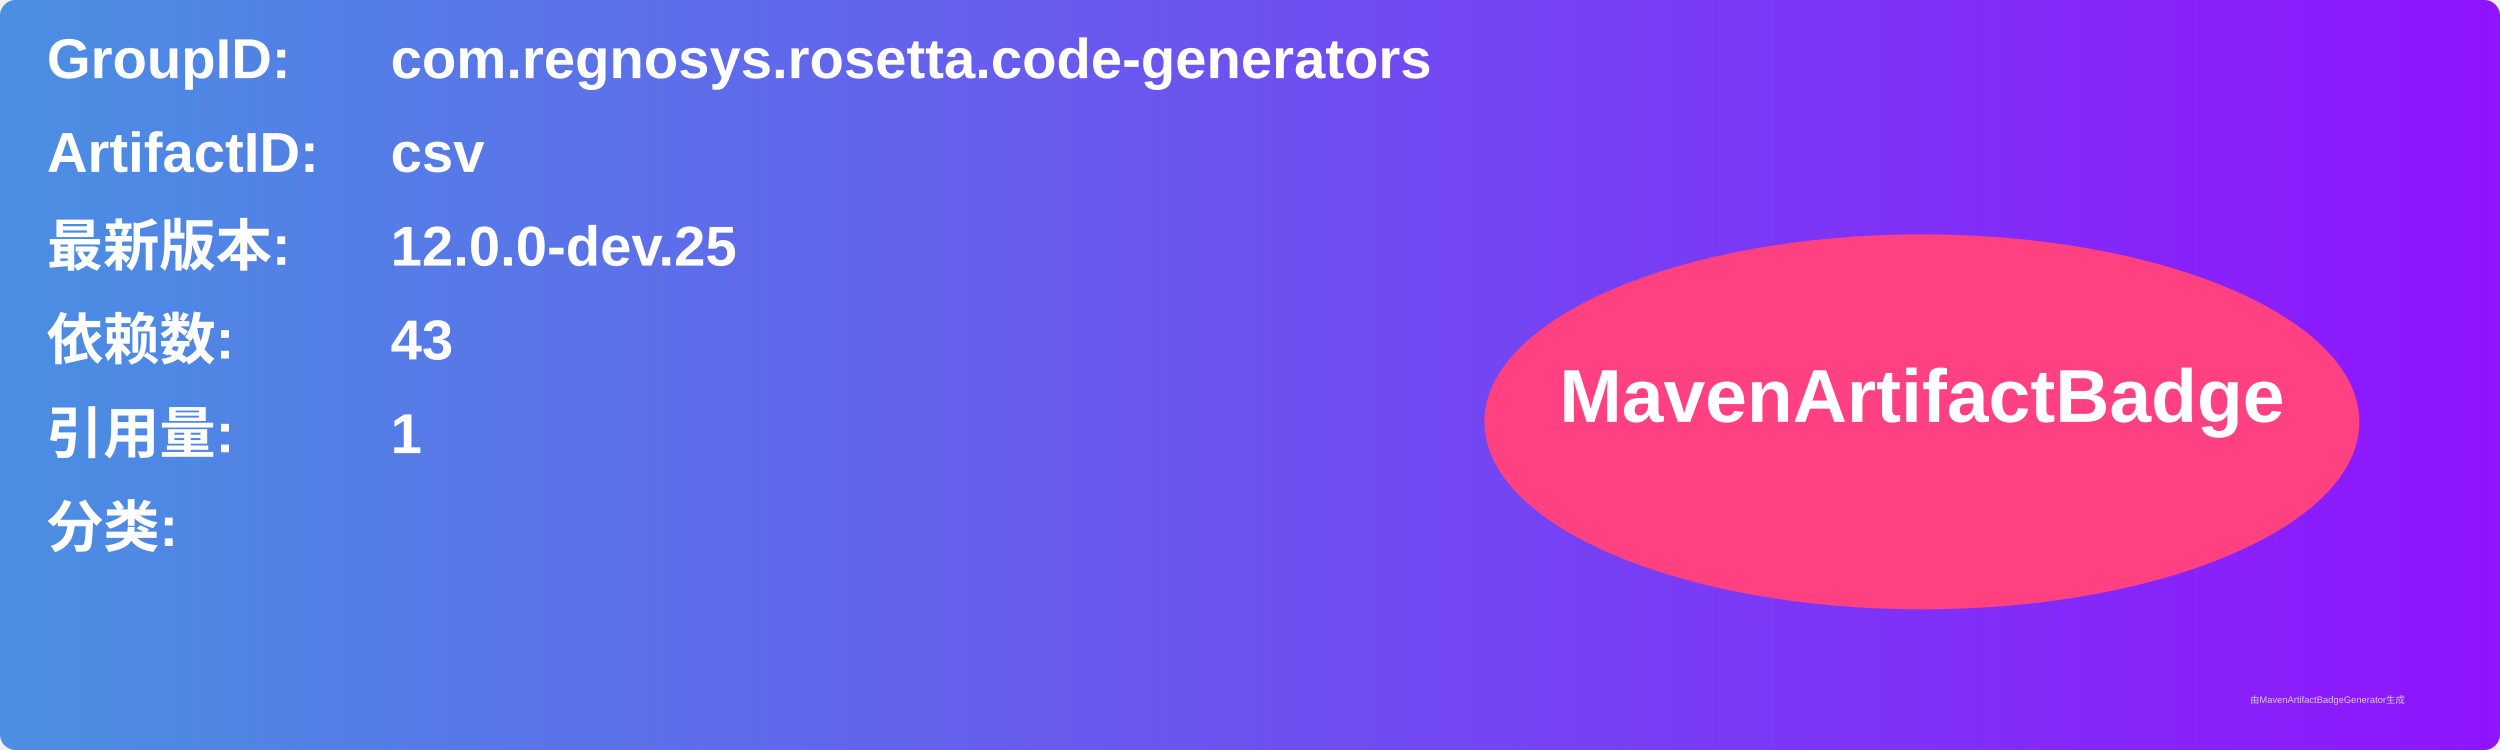
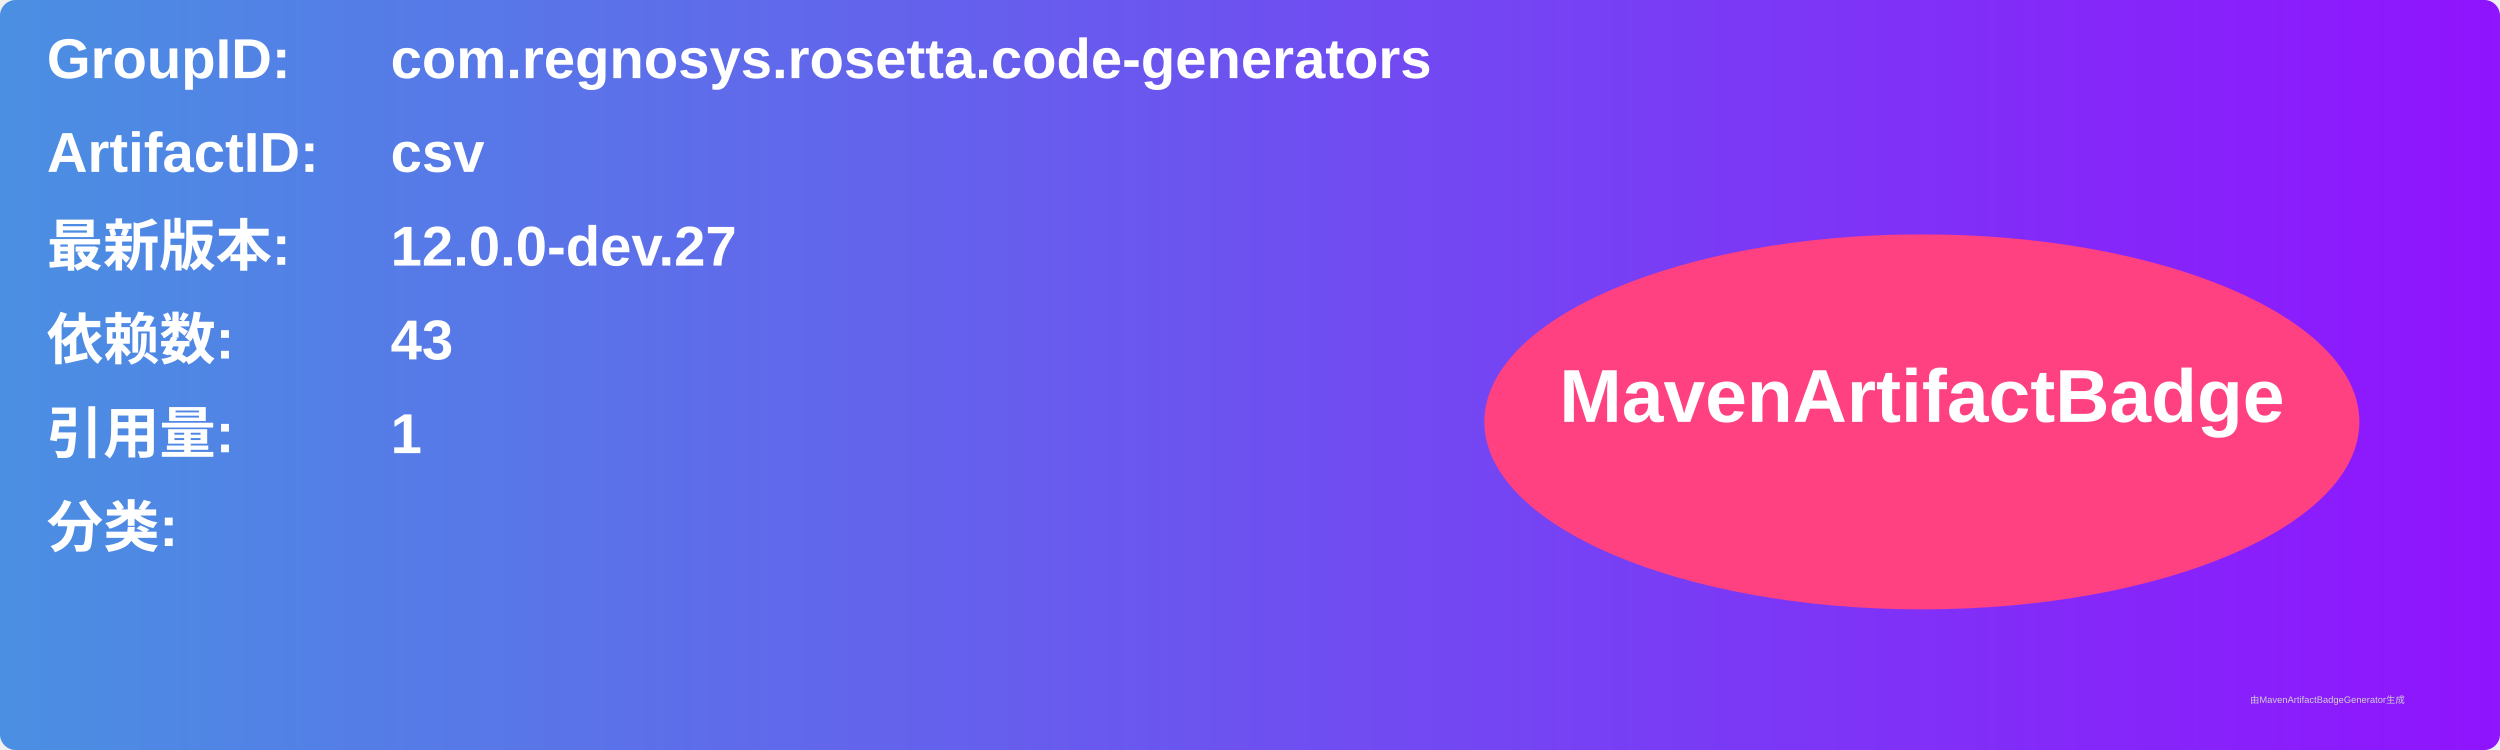
<svg xmlns="http://www.w3.org/2000/svg" width="800" height="240" viewBox="0 0 800 240">
  <linearGradient id="grad" x1="0%" y1="0%" x2="100%" y2="0%">
    <stop offset="0%" stop-color="#4a90e2" />
    <stop offset="100%" stop-color="#9013fe" />
  </linearGradient>
  <rect width="100%" height="100%" rx="5" ry="5" fill="url(#grad)" />
  <g transform="translate(15, 15)">
    <text x="0" y="10" font-family="Arial" font-size="18" fill="white" font-weight="bold" width="260">GroupID:</text>
    <text x="110" y="10" font-family="Arial" font-size="18" fill="white" font-weight="bold" width="460">com.regnosys.rosetta.code-generators</text>
    <text x="0" y="40" font-family="Arial" font-size="18" fill="white" font-weight="bold" width="260">ArtifactID:</text>
    <text x="110" y="40" font-family="Arial" font-size="18" fill="white" font-weight="bold" width="460">csv</text>
    <text x="0" y="70" font-family="Arial" font-size="18" fill="white" font-weight="bold">最新版本:</text>
    <text x="110" y="70" font-family="Arial" font-size="18" fill="white" font-weight="bold">
-       <tspan font-weight="bold">12.0.0-dev.25</tspan>
+       <tspan font-weight="bold">12.0.0-dev.27</tspan>
    </text>
    <text x="0" y="100" font-family="Arial" font-size="18" fill="white" font-weight="bold">依赖数: </text>
    <text x="110" y="100" font-family="Arial" font-size="18" fill="white">
      <tspan font-weight="bold">43</tspan>
    </text>
    <text x="0" y="130" font-family="Arial" font-size="18" fill="white" font-weight="bold">引用量: </text>
    <text x="110" y="130" font-family="Arial" font-size="18" fill="white">
      <tspan font-weight="bold">1</tspan>
    </text>
    <text x="0" y="160" font-family="Arial" font-size="18" fill="white" font-weight="bold">分类:</text>
    <text x="10" y="190" font-family="Arial" font-size="10" fill="white">
      <tspan font-weight="bold" />
    </text>
    <ellipse cx="600" cy="120" rx="140" ry="60" fill="#ff4081" />
    <text x="600" y="120" text-anchor="middle" font-family="Arial" font-size="24" fill="white" font-weight="bold">MavenArtifactBadge</text>
  </g>
  <text x="720" y="225" font-family="Arial" font-size="3" fill="#d0d0d0">由MavenArtifactBadgeGenerator生成</text>
</svg>
